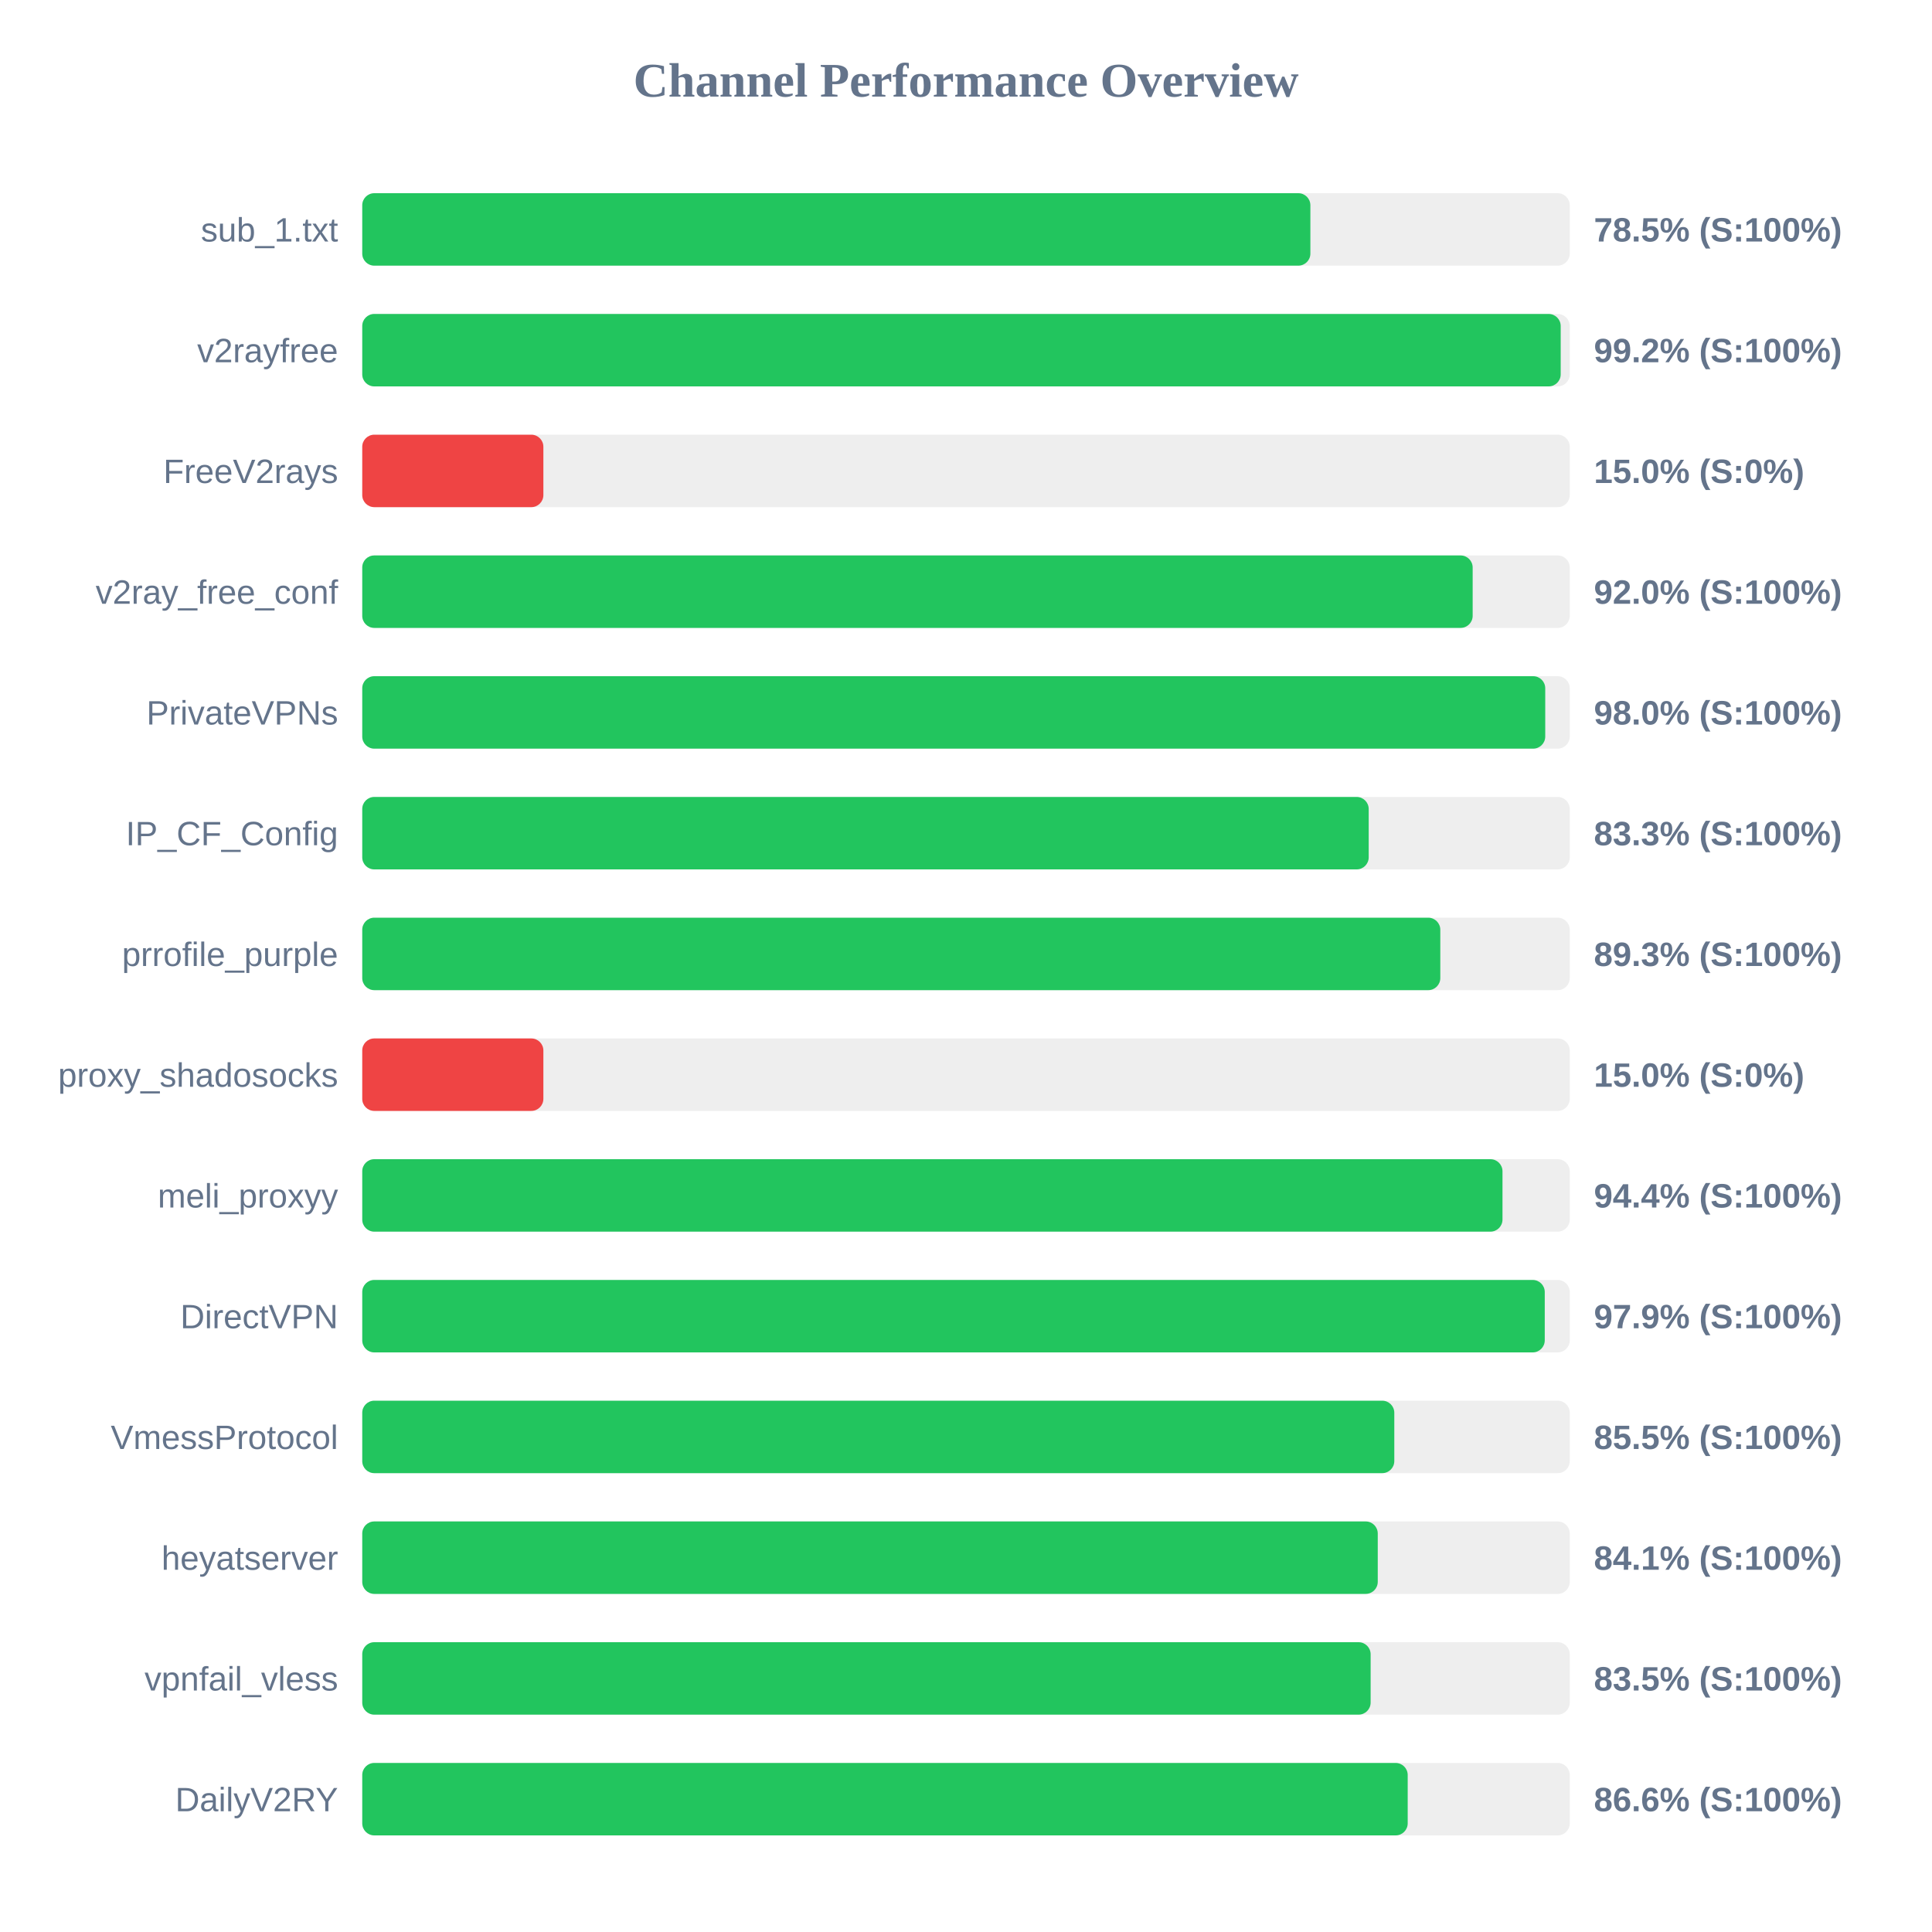
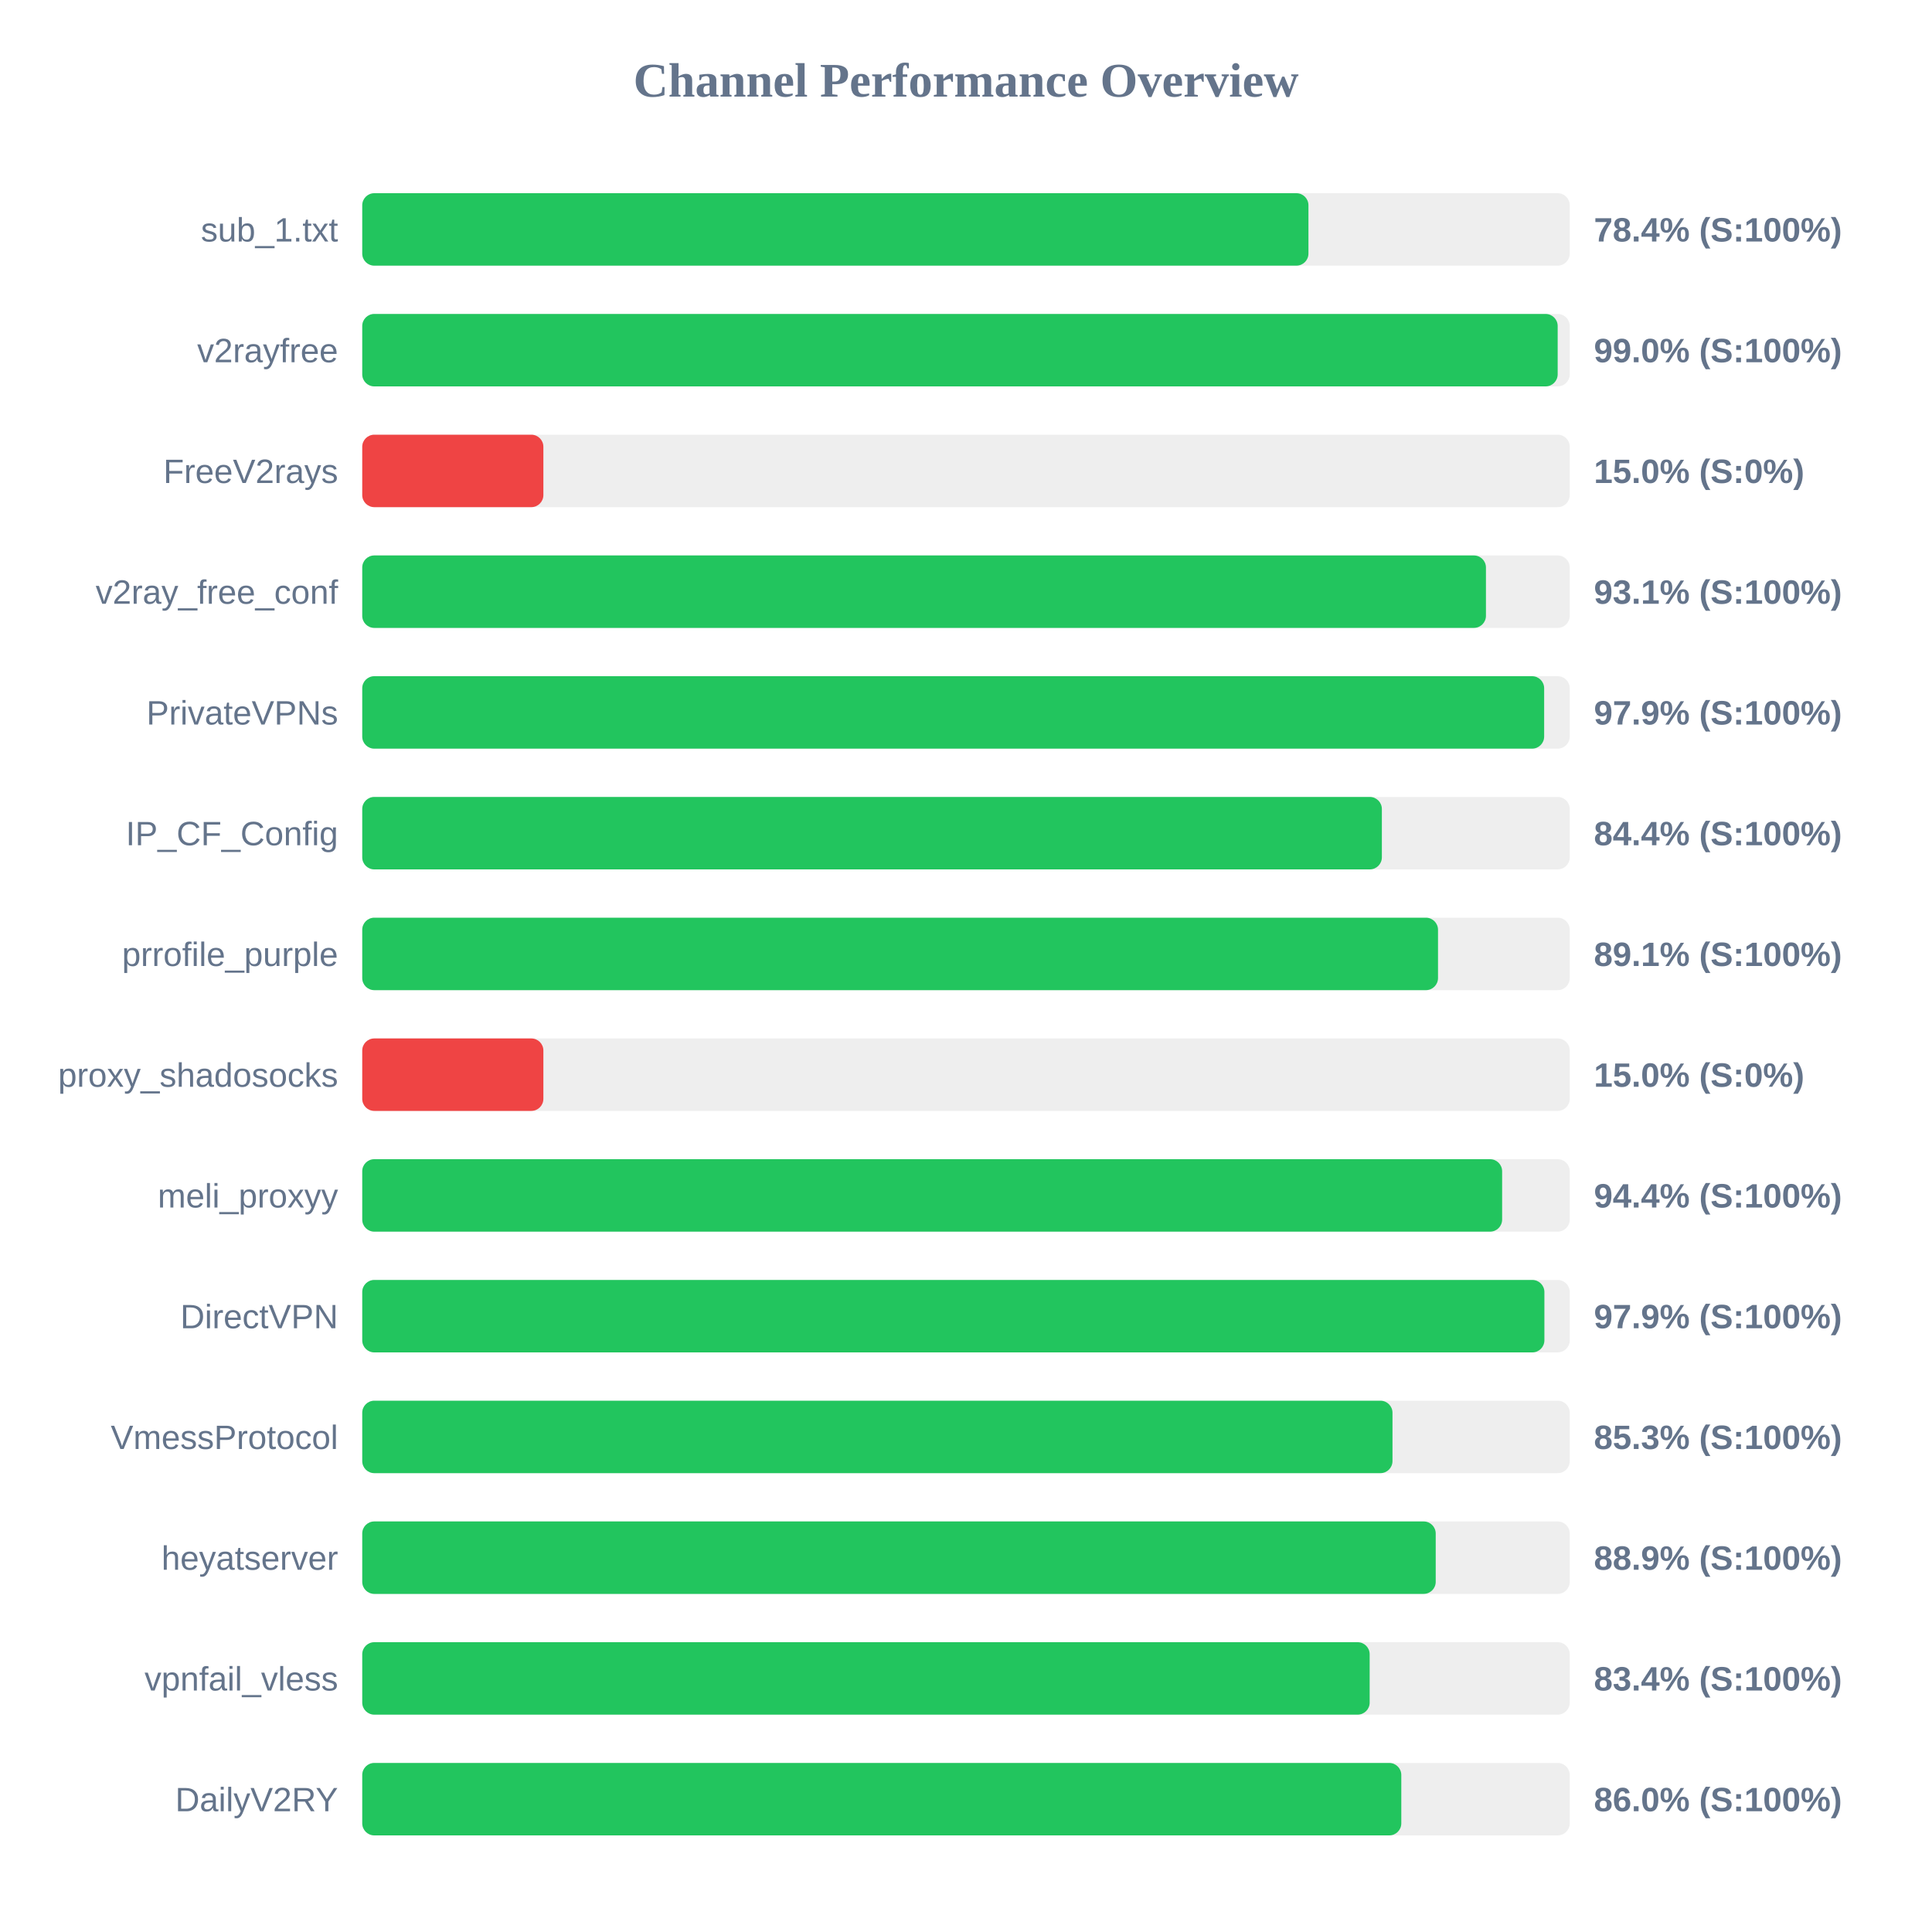
<svg xmlns="http://www.w3.org/2000/svg" width="800" height="800" version="1.1">
  <style>
        .row { font: 14px Arial; fill: #64748b; }
        .score { font: bold 14px Arial; fill: #64748b; }
    </style>
  <text x="400" y="40" text-anchor="middle" font-size="20px" font-weight="bold" fill="#64748b">Channel Performance Overview</text>
  <rect x="150" y="80" width="500" height="30" fill="#eee" rx="5" />
-   <rect x="150" y="80" width="392.6" height="30" fill="#22c55e" rx="5" />
+   <rect x="150" y="80" width="391.8" height="30" fill="#22c55e" rx="5" />
  <text x="140" y="100" text-anchor="end" class="row">sub_1.txt</text>
-   <text x="660" y="100" text-anchor="start" class="score">78.5% (S:100%)</text>
+   <text x="660" y="100" text-anchor="start" class="score">78.4% (S:100%)</text>
  <rect x="150" y="130" width="500" height="30" fill="#eee" rx="5" />
-   <rect x="150" y="130" width="496.25" height="30" fill="#22c55e" rx="5" />
+   <rect x="150" y="130" width="495.0" height="30" fill="#22c55e" rx="5" />
  <text x="140" y="150" text-anchor="end" class="row">v2rayfree</text>
-   <text x="660" y="150" text-anchor="start" class="score">99.2% (S:100%)</text>
+   <text x="660" y="150" text-anchor="start" class="score">99.0% (S:100%)</text>
  <rect x="150" y="180" width="500" height="30" fill="#eee" rx="5" />
  <rect x="150" y="180" width="75.0" height="30" fill="#ef4444" rx="5" />
  <text x="140" y="200" text-anchor="end" class="row">FreeV2rays</text>
  <text x="660" y="200" text-anchor="start" class="score">15.0% (S:0%)</text>
  <rect x="150" y="230" width="500" height="30" fill="#eee" rx="5" />
-   <rect x="150" y="230" width="459.8" height="30" fill="#22c55e" rx="5" />
+   <rect x="150" y="230" width="465.3" height="30" fill="#22c55e" rx="5" />
  <text x="140" y="250" text-anchor="end" class="row">v2ray_free_conf</text>
-   <text x="660" y="250" text-anchor="start" class="score">92.0% (S:100%)</text>
+   <text x="660" y="250" text-anchor="start" class="score">93.1% (S:100%)</text>
  <rect x="150" y="280" width="500" height="30" fill="#eee" rx="5" />
-   <rect x="150" y="280" width="489.85" height="30" fill="#22c55e" rx="5" />
+   <rect x="150" y="280" width="489.4" height="30" fill="#22c55e" rx="5" />
  <text x="140" y="300" text-anchor="end" class="row">PrivateVPNs</text>
-   <text x="660" y="300" text-anchor="start" class="score">98.0% (S:100%)</text>
+   <text x="660" y="300" text-anchor="start" class="score">97.9% (S:100%)</text>
  <rect x="150" y="330" width="500" height="30" fill="#eee" rx="5" />
-   <rect x="150" y="330" width="416.75" height="30" fill="#22c55e" rx="5" />
+   <rect x="150" y="330" width="422.2" height="30" fill="#22c55e" rx="5" />
  <text x="140" y="350" text-anchor="end" class="row">IP_CF_Config</text>
-   <text x="660" y="350" text-anchor="start" class="score">83.3% (S:100%)</text>
+   <text x="660" y="350" text-anchor="start" class="score">84.4% (S:100%)</text>
  <rect x="150" y="380" width="500" height="30" fill="#eee" rx="5" />
-   <rect x="150" y="380" width="446.4" height="30" fill="#22c55e" rx="5" />
+   <rect x="150" y="380" width="445.45" height="30" fill="#22c55e" rx="5" />
  <text x="140" y="400" text-anchor="end" class="row">prrofile_purple</text>
-   <text x="660" y="400" text-anchor="start" class="score">89.3% (S:100%)</text>
+   <text x="660" y="400" text-anchor="start" class="score">89.1% (S:100%)</text>
  <rect x="150" y="430" width="500" height="30" fill="#eee" rx="5" />
  <rect x="150" y="430" width="75.0" height="30" fill="#ef4444" rx="5" />
  <text x="140" y="450" text-anchor="end" class="row">proxy_shadosocks</text>
  <text x="660" y="450" text-anchor="start" class="score">15.0% (S:0%)</text>
  <rect x="150" y="480" width="500" height="30" fill="#eee" rx="5" />
-   <rect x="150" y="480" width="472.15" height="30" fill="#22c55e" rx="5" />
+   <rect x="150" y="480" width="472.0" height="30" fill="#22c55e" rx="5" />
  <text x="140" y="500" text-anchor="end" class="row">meli_proxyy</text>
  <text x="660" y="500" text-anchor="start" class="score">94.4% (S:100%)</text>
  <rect x="150" y="530" width="500" height="30" fill="#eee" rx="5" />
-   <rect x="150" y="530" width="489.65" height="30" fill="#22c55e" rx="5" />
+   <rect x="150" y="530" width="489.5" height="30" fill="#22c55e" rx="5" />
  <text x="140" y="550" text-anchor="end" class="row">DirectVPN</text>
  <text x="660" y="550" text-anchor="start" class="score">97.9% (S:100%)</text>
  <rect x="150" y="580" width="500" height="30" fill="#eee" rx="5" />
-   <rect x="150" y="580" width="427.35" height="30" fill="#22c55e" rx="5" />
+   <rect x="150" y="580" width="426.6" height="30" fill="#22c55e" rx="5" />
  <text x="140" y="600" text-anchor="end" class="row">VmessProtocol</text>
-   <text x="660" y="600" text-anchor="start" class="score">85.5% (S:100%)</text>
+   <text x="660" y="600" text-anchor="start" class="score">85.3% (S:100%)</text>
  <rect x="150" y="630" width="500" height="30" fill="#eee" rx="5" />
-   <rect x="150" y="630" width="420.5" height="30" fill="#22c55e" rx="5" />
+   <rect x="150" y="630" width="444.5" height="30" fill="#22c55e" rx="5" />
  <text x="140" y="650" text-anchor="end" class="row">heyatserver</text>
-   <text x="660" y="650" text-anchor="start" class="score">84.1% (S:100%)</text>
+   <text x="660" y="650" text-anchor="start" class="score">88.9% (S:100%)</text>
  <rect x="150" y="680" width="500" height="30" fill="#eee" rx="5" />
-   <rect x="150" y="680" width="417.55" height="30" fill="#22c55e" rx="5" />
+   <rect x="150" y="680" width="417.15" height="30" fill="#22c55e" rx="5" />
  <text x="140" y="700" text-anchor="end" class="row">vpnfail_vless</text>
-   <text x="660" y="700" text-anchor="start" class="score">83.5% (S:100%)</text>
+   <text x="660" y="700" text-anchor="start" class="score">83.4% (S:100%)</text>
  <rect x="150" y="730" width="500" height="30" fill="#eee" rx="5" />
-   <rect x="150" y="730" width="432.9" height="30" fill="#22c55e" rx="5" />
+   <rect x="150" y="730" width="430.25" height="30" fill="#22c55e" rx="5" />
  <text x="140" y="750" text-anchor="end" class="row">DailyV2RY</text>
-   <text x="660" y="750" text-anchor="start" class="score">86.6% (S:100%)</text>
+   <text x="660" y="750" text-anchor="start" class="score">86.0% (S:100%)</text>
</svg>
